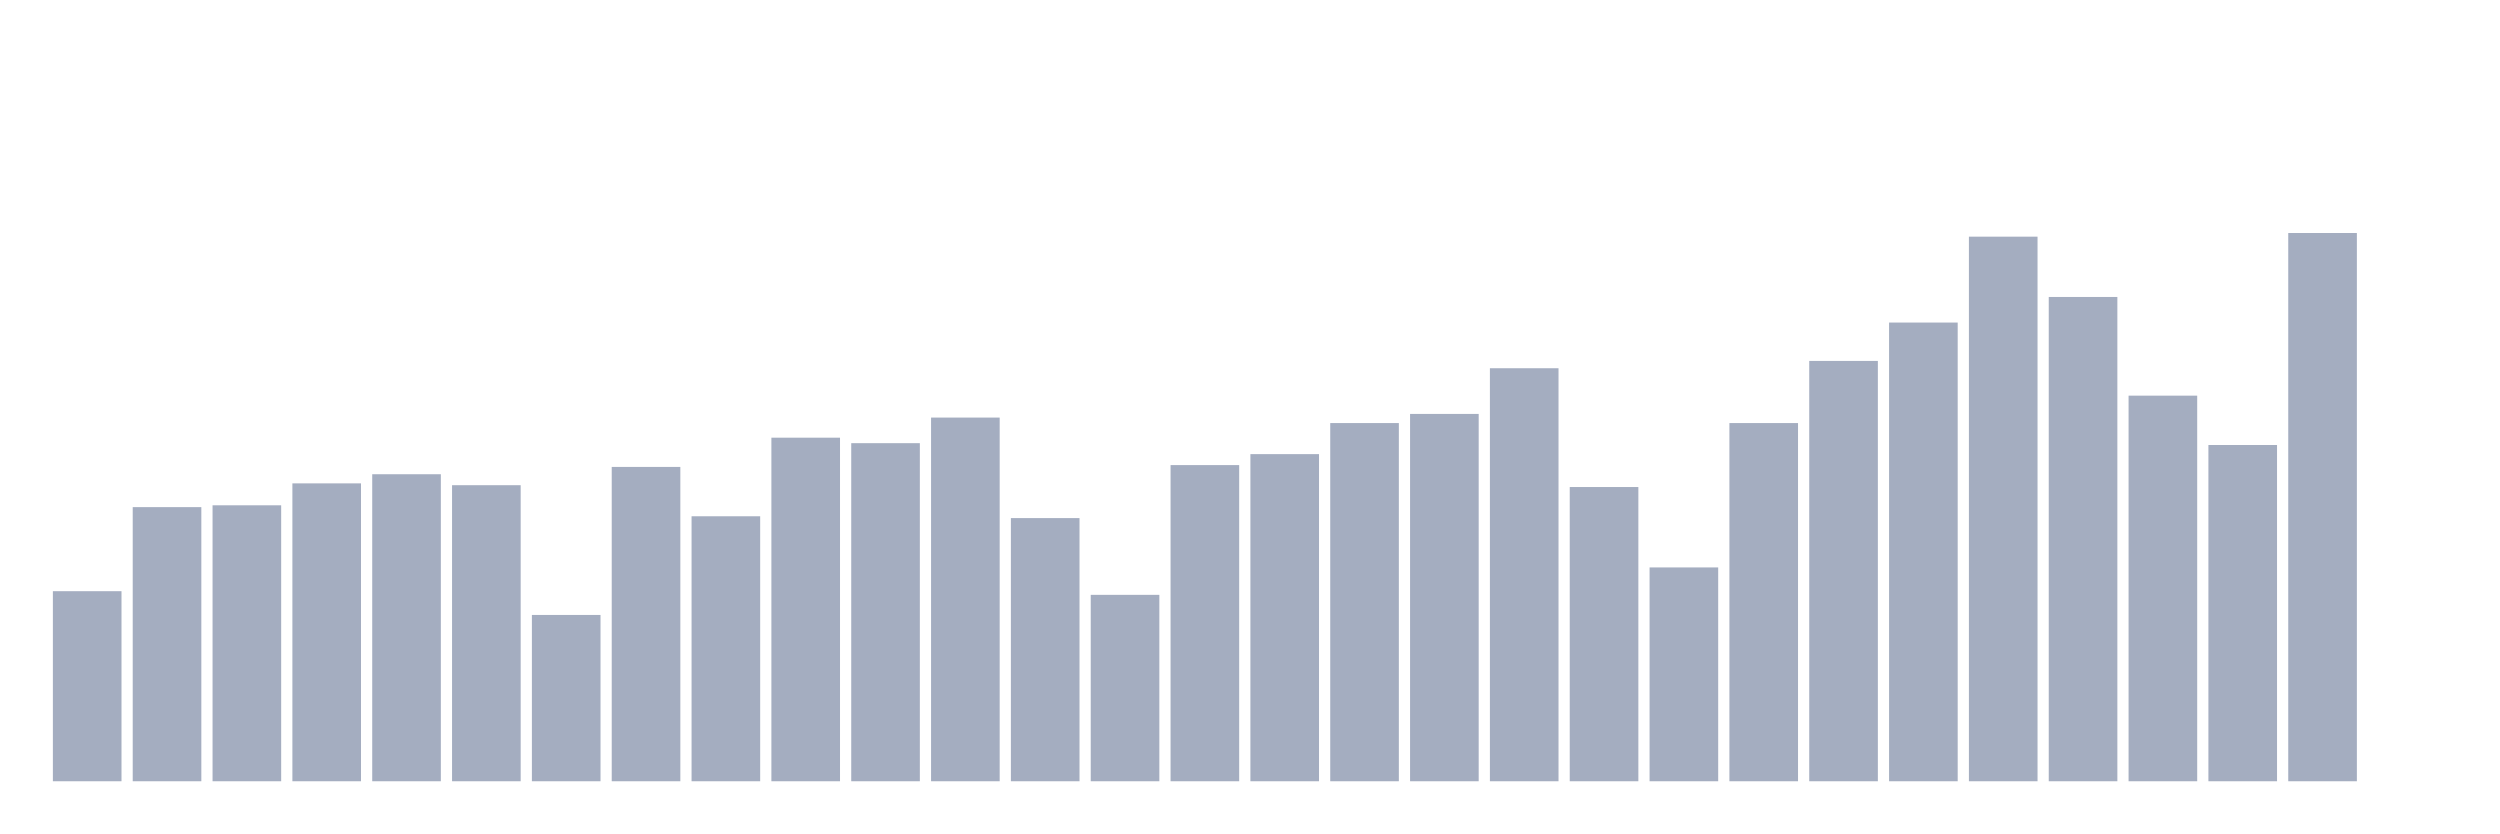
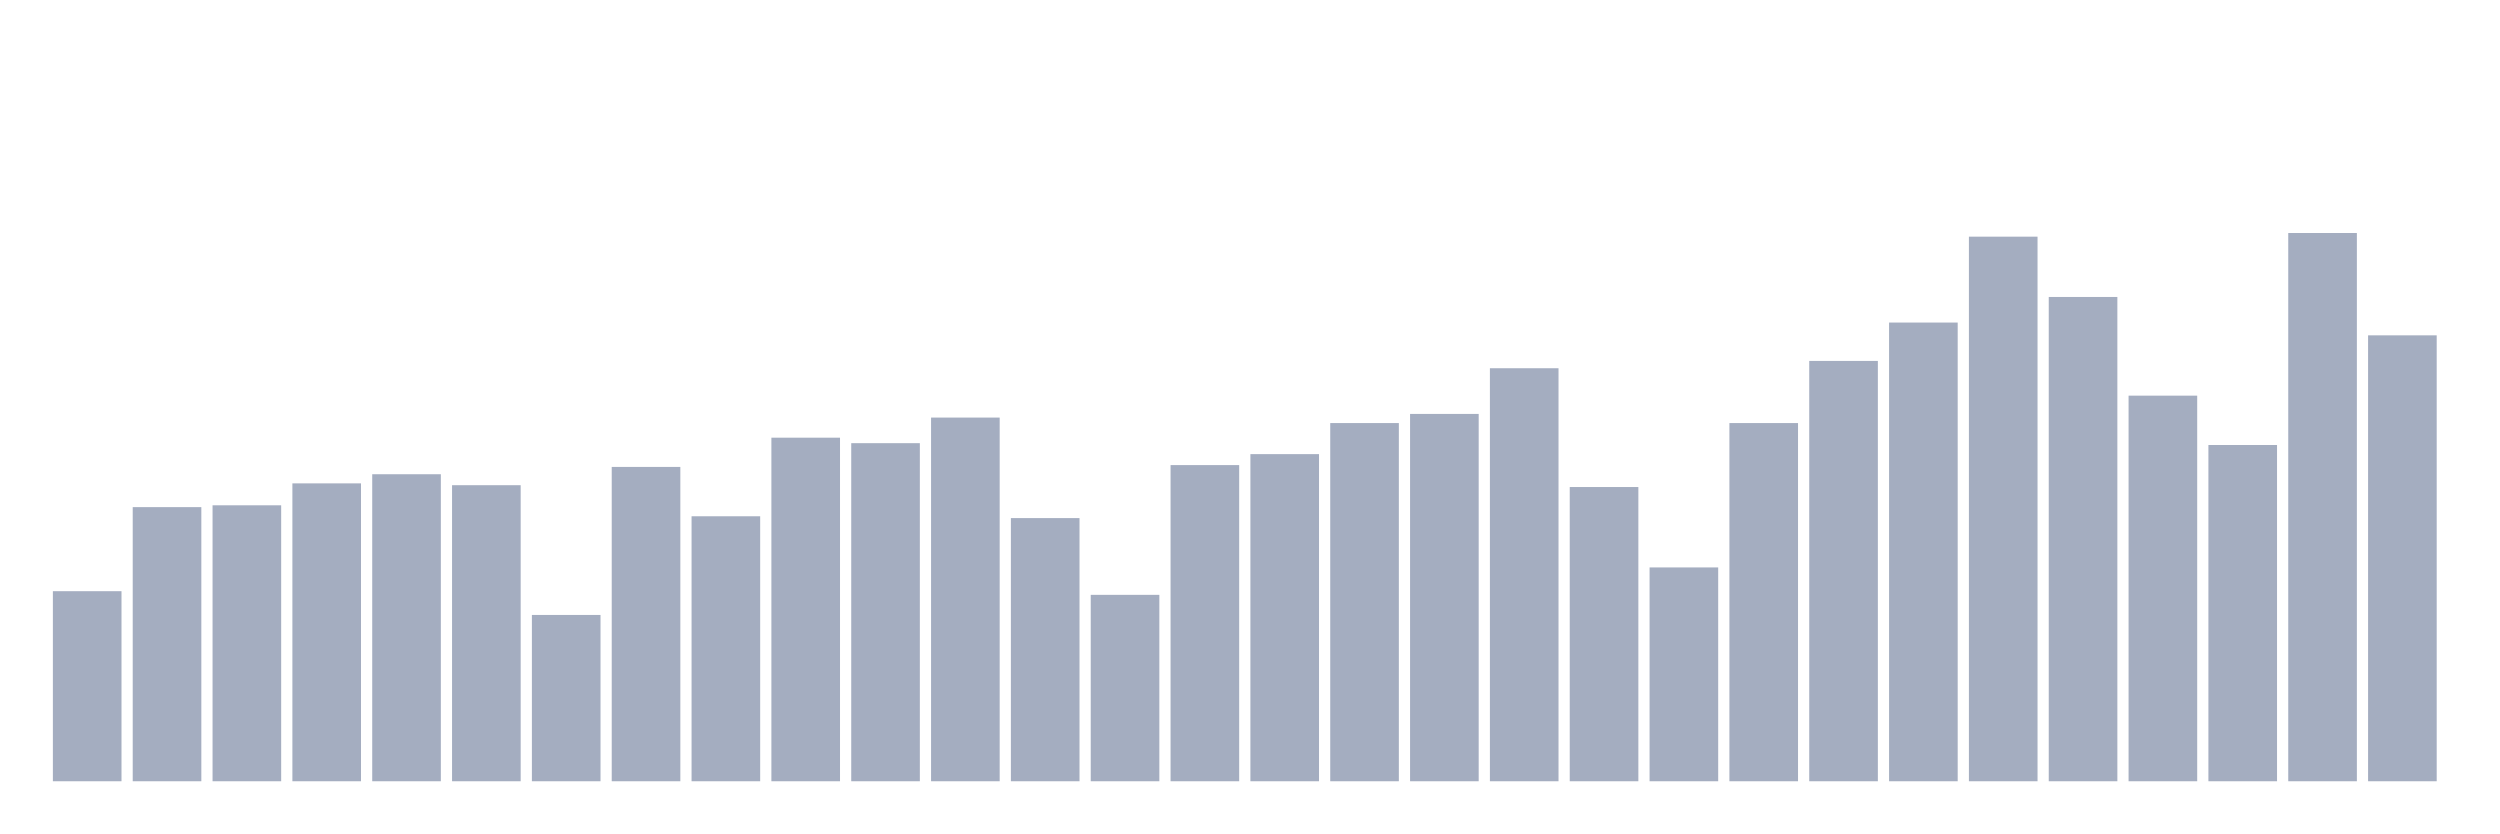
<svg xmlns="http://www.w3.org/2000/svg" viewBox="0 0 480 160">
  <g transform="translate(10,10)">
    <rect class="bar" x="0.153" width="13.175" y="103.509" height="36.491" fill="rgb(164,173,192)" />
    <rect class="bar" x="15.482" width="13.175" y="87.368" height="52.632" fill="rgb(164,173,192)" />
    <rect class="bar" x="30.81" width="13.175" y="87.018" height="52.982" fill="rgb(164,173,192)" />
    <rect class="bar" x="46.138" width="13.175" y="82.807" height="57.193" fill="rgb(164,173,192)" />
    <rect class="bar" x="61.466" width="13.175" y="81.053" height="58.947" fill="rgb(164,173,192)" />
    <rect class="bar" x="76.794" width="13.175" y="83.158" height="56.842" fill="rgb(164,173,192)" />
    <rect class="bar" x="92.123" width="13.175" y="108.07" height="31.93" fill="rgb(164,173,192)" />
    <rect class="bar" x="107.451" width="13.175" y="79.649" height="60.351" fill="rgb(164,173,192)" />
    <rect class="bar" x="122.779" width="13.175" y="89.123" height="50.877" fill="rgb(164,173,192)" />
    <rect class="bar" x="138.107" width="13.175" y="74.035" height="65.965" fill="rgb(164,173,192)" />
    <rect class="bar" x="153.436" width="13.175" y="75.088" height="64.912" fill="rgb(164,173,192)" />
    <rect class="bar" x="168.764" width="13.175" y="70.175" height="69.825" fill="rgb(164,173,192)" />
    <rect class="bar" x="184.092" width="13.175" y="89.474" height="50.526" fill="rgb(164,173,192)" />
    <rect class="bar" x="199.42" width="13.175" y="104.211" height="35.789" fill="rgb(164,173,192)" />
    <rect class="bar" x="214.748" width="13.175" y="79.298" height="60.702" fill="rgb(164,173,192)" />
    <rect class="bar" x="230.077" width="13.175" y="77.193" height="62.807" fill="rgb(164,173,192)" />
    <rect class="bar" x="245.405" width="13.175" y="71.228" height="68.772" fill="rgb(164,173,192)" />
    <rect class="bar" x="260.733" width="13.175" y="69.474" height="70.526" fill="rgb(164,173,192)" />
    <rect class="bar" x="276.061" width="13.175" y="60.702" height="79.298" fill="rgb(164,173,192)" />
    <rect class="bar" x="291.39" width="13.175" y="83.509" height="56.491" fill="rgb(164,173,192)" />
    <rect class="bar" x="306.718" width="13.175" y="98.947" height="41.053" fill="rgb(164,173,192)" />
    <rect class="bar" x="322.046" width="13.175" y="71.228" height="68.772" fill="rgb(164,173,192)" />
    <rect class="bar" x="337.374" width="13.175" y="59.298" height="80.702" fill="rgb(164,173,192)" />
    <rect class="bar" x="352.702" width="13.175" y="51.93" height="88.07" fill="rgb(164,173,192)" />
    <rect class="bar" x="368.031" width="13.175" y="35.439" height="104.561" fill="rgb(164,173,192)" />
    <rect class="bar" x="383.359" width="13.175" y="47.018" height="92.982" fill="rgb(164,173,192)" />
    <rect class="bar" x="398.687" width="13.175" y="65.965" height="74.035" fill="rgb(164,173,192)" />
    <rect class="bar" x="414.015" width="13.175" y="75.439" height="64.561" fill="rgb(164,173,192)" />
    <rect class="bar" x="429.344" width="13.175" y="34.737" height="105.263" fill="rgb(164,173,192)" />
-     <rect class="bar" x="444.672" width="13.175" y="140" height="0" fill="rgb(164,173,192)" />
+     <rect class="bar" x="444.672" width="13.175" y="54.386" height="85.614" fill="rgb(164,173,192)" />
  </g>
</svg>
